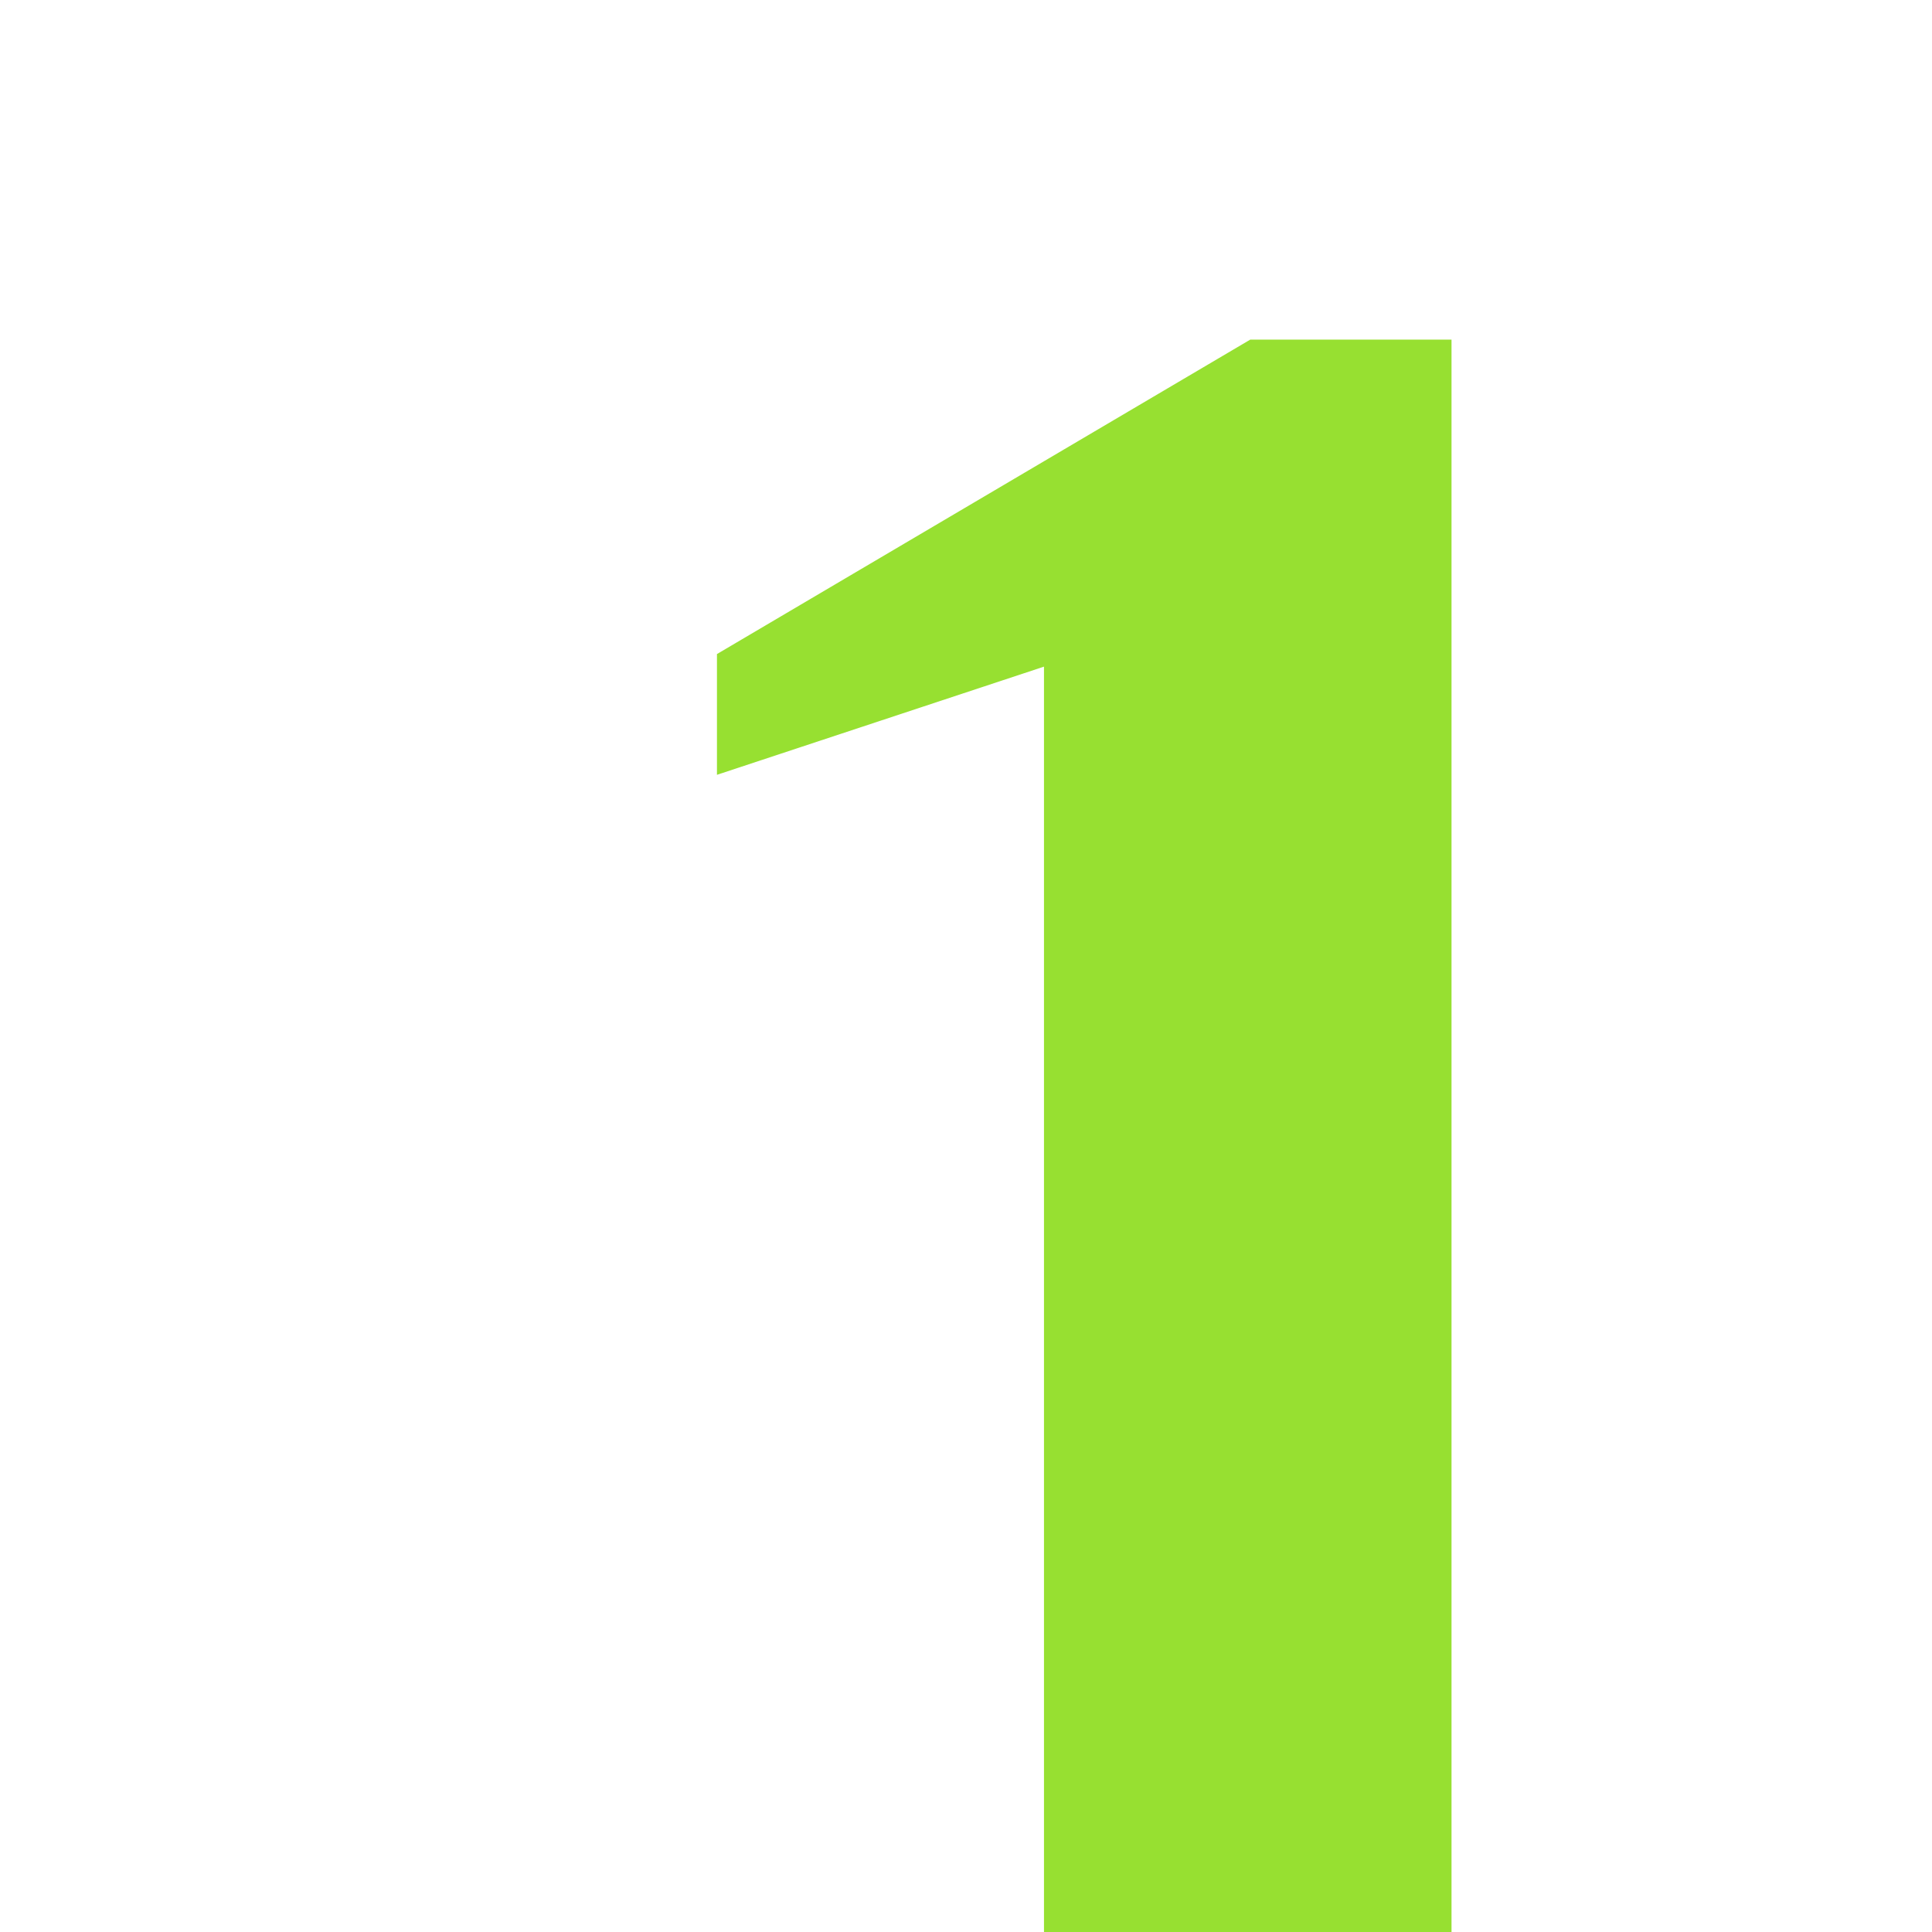
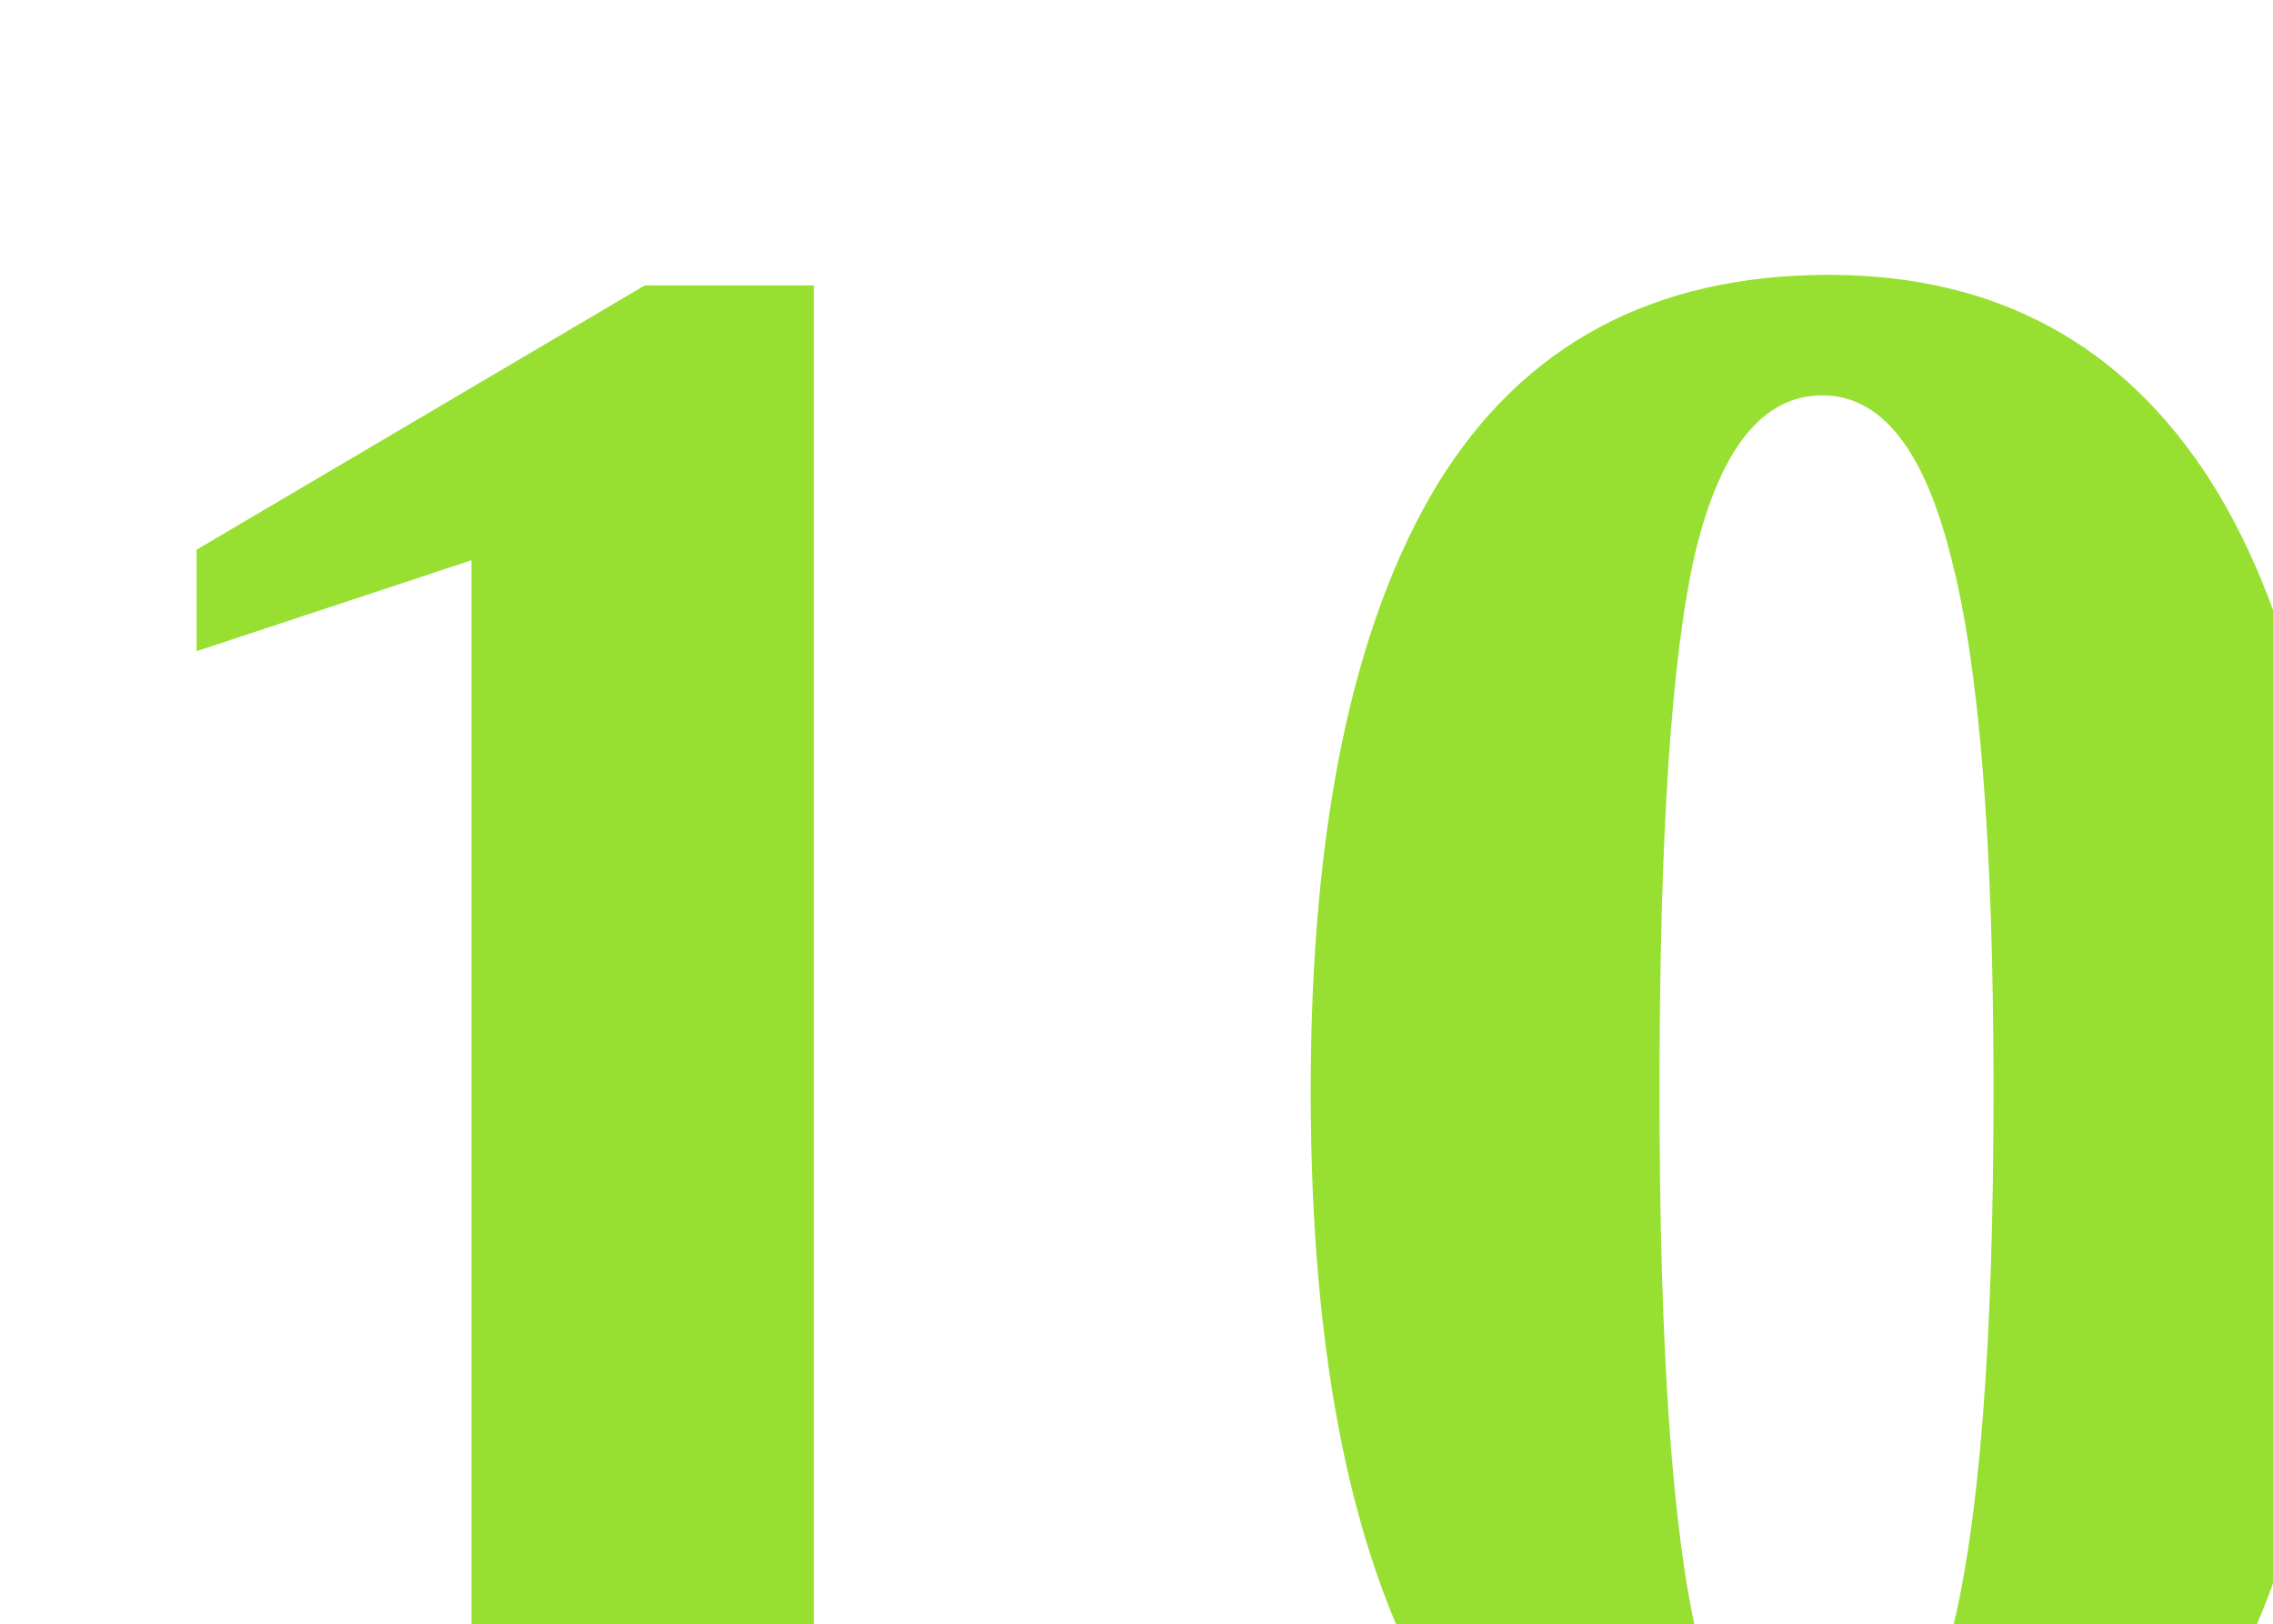
- <svg xmlns="http://www.w3.org/2000/svg" viewbox="0 0 14 14" height="1em" width="1em">
-   <text x="3" y="14" fill="#97e031" font-weight="bold" font-size="18px">10</text>
+ <svg xmlns="http://www.w3.org/2000/svg" viewbox="0 0 16 16" height="1em" width="1.4em">
+   <text x="0" y="14" fill="#97e031" font-weight="bold" font-size="18px">10</text>
</svg>
